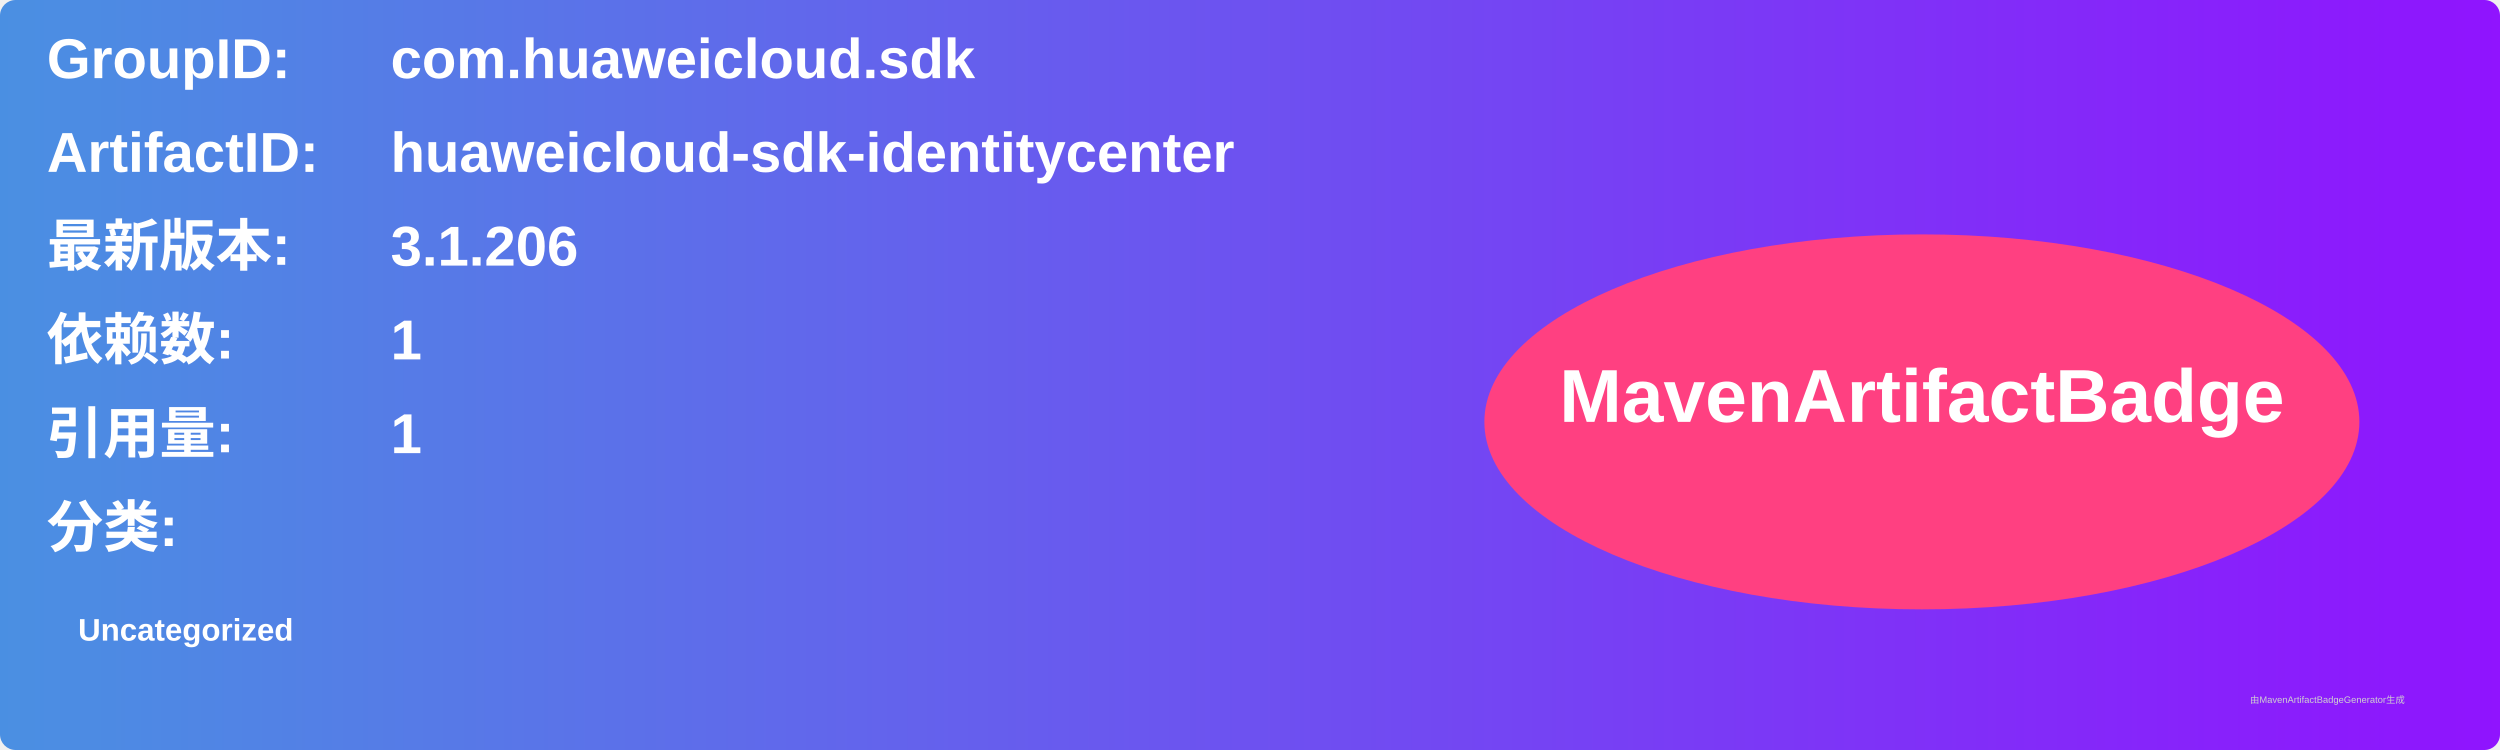
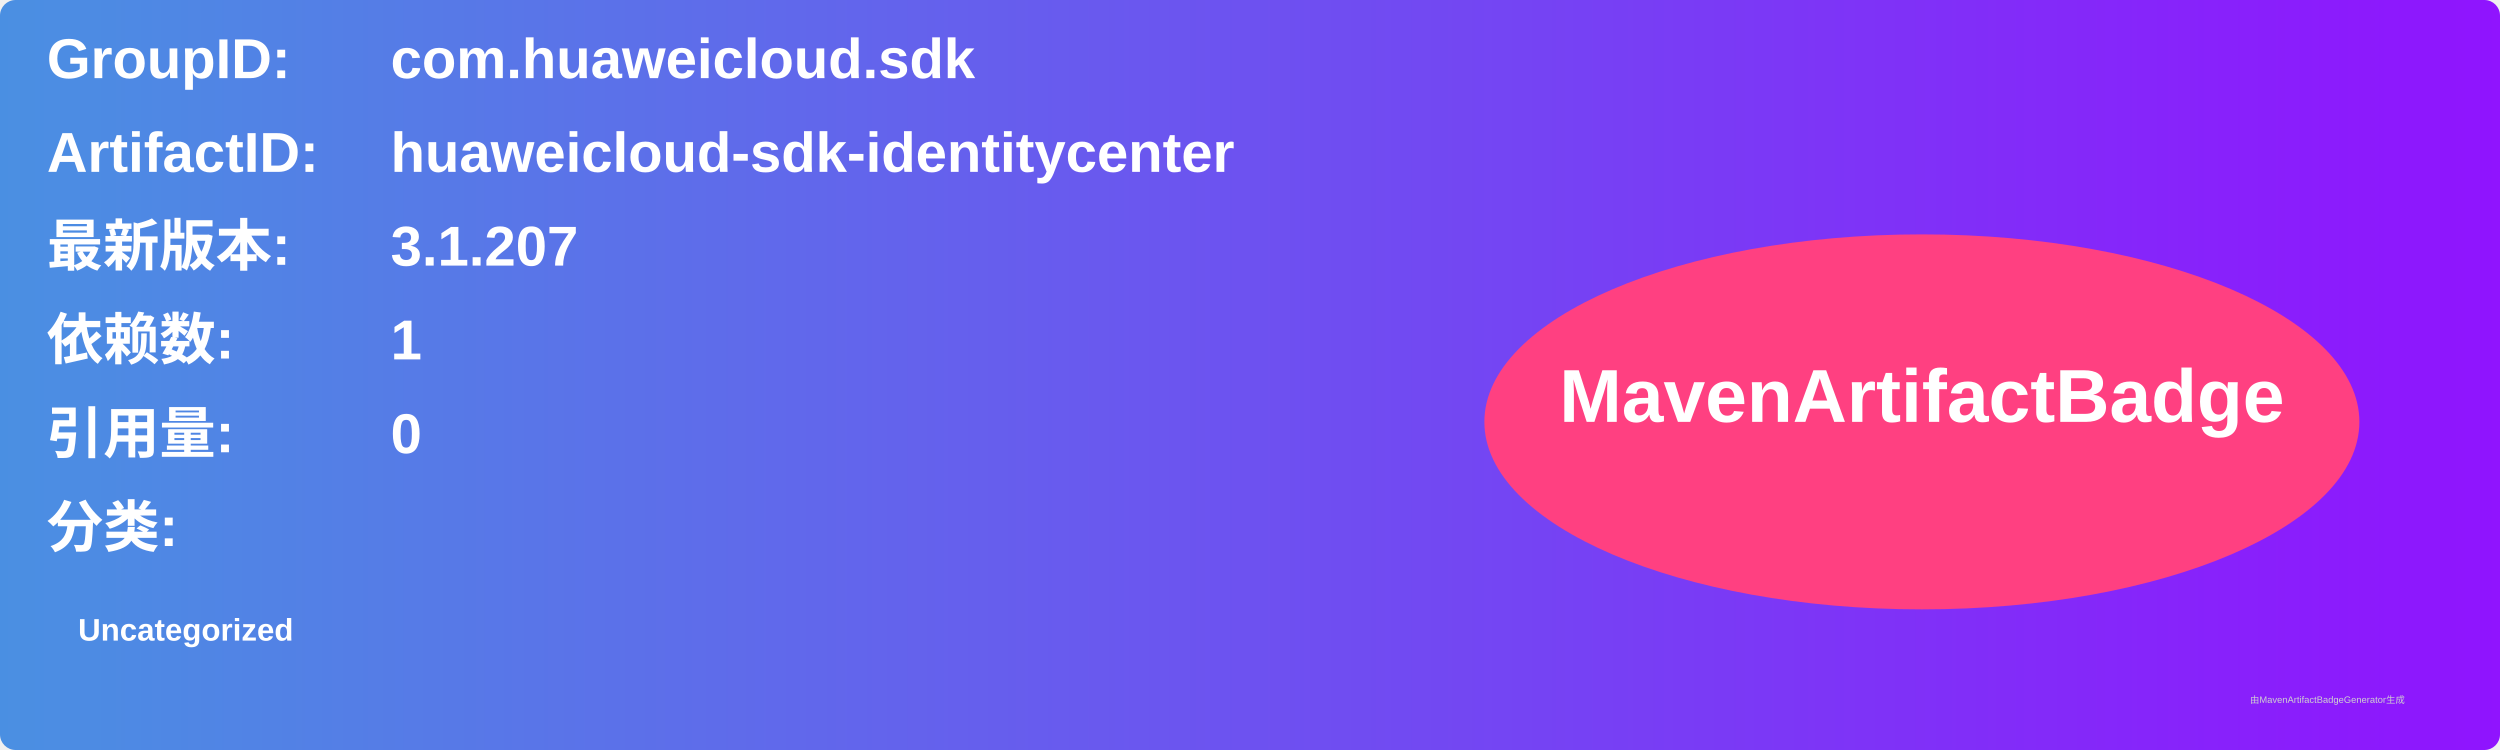
<svg xmlns="http://www.w3.org/2000/svg" width="800" height="240" viewBox="0 0 800 240">
  <linearGradient id="grad" x1="0%" y1="0%" x2="100%" y2="0%">
    <stop offset="0%" stop-color="#4a90e2" />
    <stop offset="100%" stop-color="#9013fe" />
  </linearGradient>
  <rect width="100%" height="100%" rx="5" ry="5" fill="url(#grad)" />
  <g transform="translate(15, 15)">
    <text x="0" y="10" font-family="Arial" font-size="18" fill="white" font-weight="bold" width="260">GroupID:</text>
    <text x="110" y="10" font-family="Arial" font-size="18" fill="white" font-weight="bold" width="460">com.huaweicloud.sdk</text>
    <text x="0" y="40" font-family="Arial" font-size="18" fill="white" font-weight="bold" width="260">ArtifactID:</text>
    <text x="110" y="40" font-family="Arial" font-size="18" fill="white" font-weight="bold" width="460">huaweicloud-sdk-identitycenter</text>
    <text x="0" y="70" font-family="Arial" font-size="18" fill="white" font-weight="bold">最新版本:</text>
    <text x="110" y="70" font-family="Arial" font-size="18" fill="white" font-weight="bold">
-       <tspan font-weight="bold">3.1.206</tspan>
+       <tspan font-weight="bold">3.1.207</tspan>
    </text>
    <text x="0" y="100" font-family="Arial" font-size="18" fill="white" font-weight="bold">依赖数: </text>
    <text x="110" y="100" font-family="Arial" font-size="18" fill="white">
      <tspan font-weight="bold">1</tspan>
    </text>
    <text x="0" y="130" font-family="Arial" font-size="18" fill="white" font-weight="bold">引用量: </text>
    <text x="110" y="130" font-family="Arial" font-size="18" fill="white">
-       <tspan font-weight="bold">1</tspan>
+       <tspan font-weight="bold">0</tspan>
    </text>
    <text x="0" y="160" font-family="Arial" font-size="18" fill="white" font-weight="bold">分类:</text>
    <text x="10" y="190" font-family="Arial" font-size="10" fill="white">
      <tspan font-weight="bold">Uncategorized</tspan>
    </text>
    <ellipse cx="600" cy="120" rx="140" ry="60" fill="#ff4081" />
    <text x="600" y="120" text-anchor="middle" font-family="Arial" font-size="24" fill="white" font-weight="bold">MavenArtifactBadge</text>
  </g>
  <text x="720" y="225" font-family="Arial" font-size="3" fill="#d0d0d0">由MavenArtifactBadgeGenerator生成</text>
</svg>
